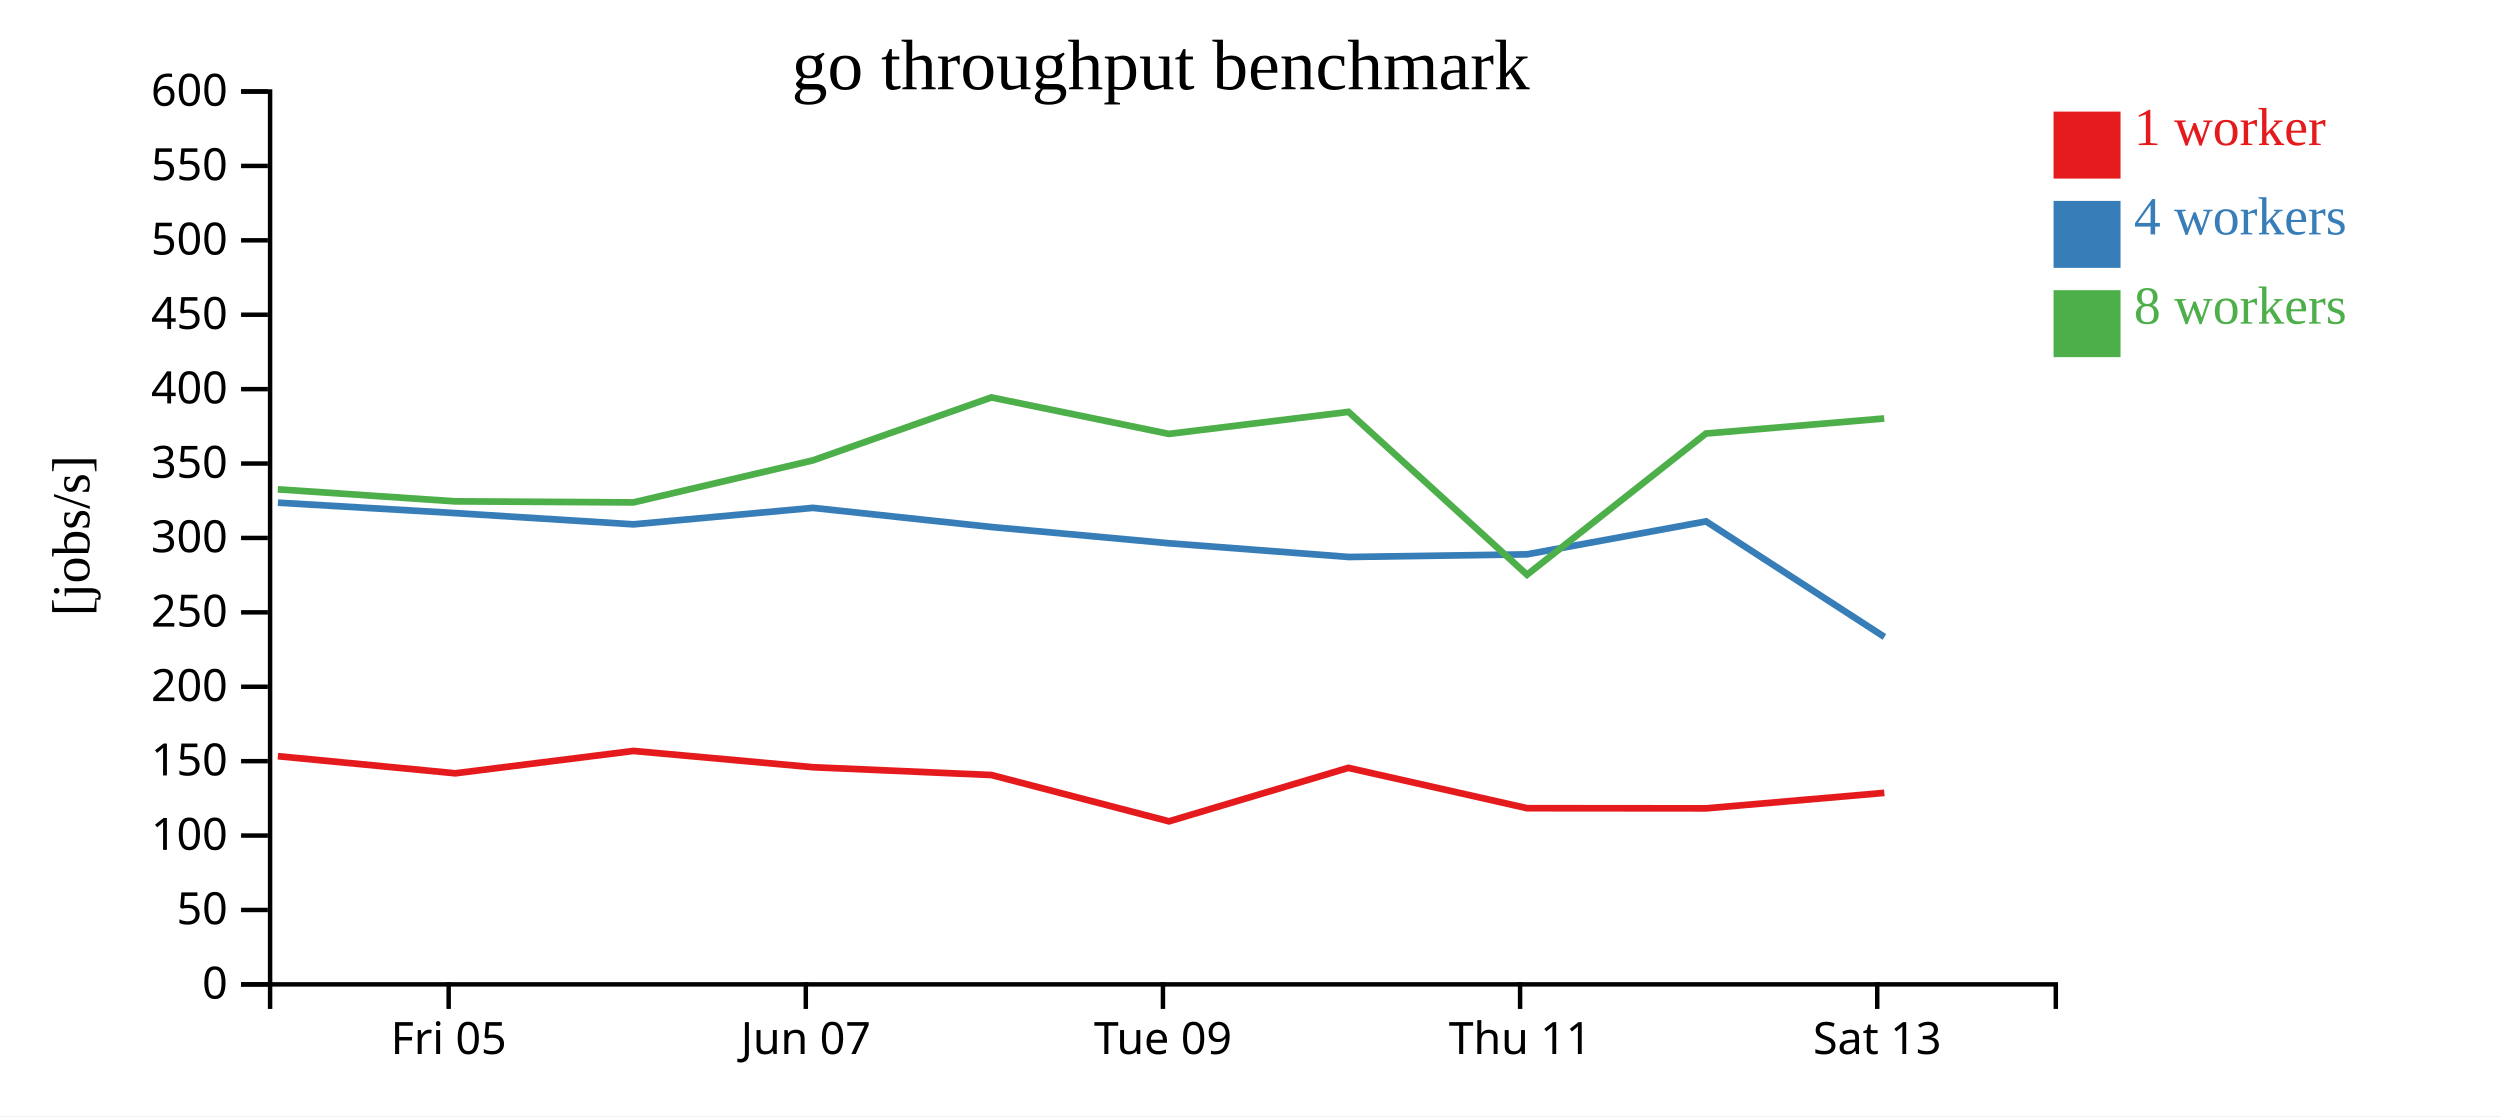
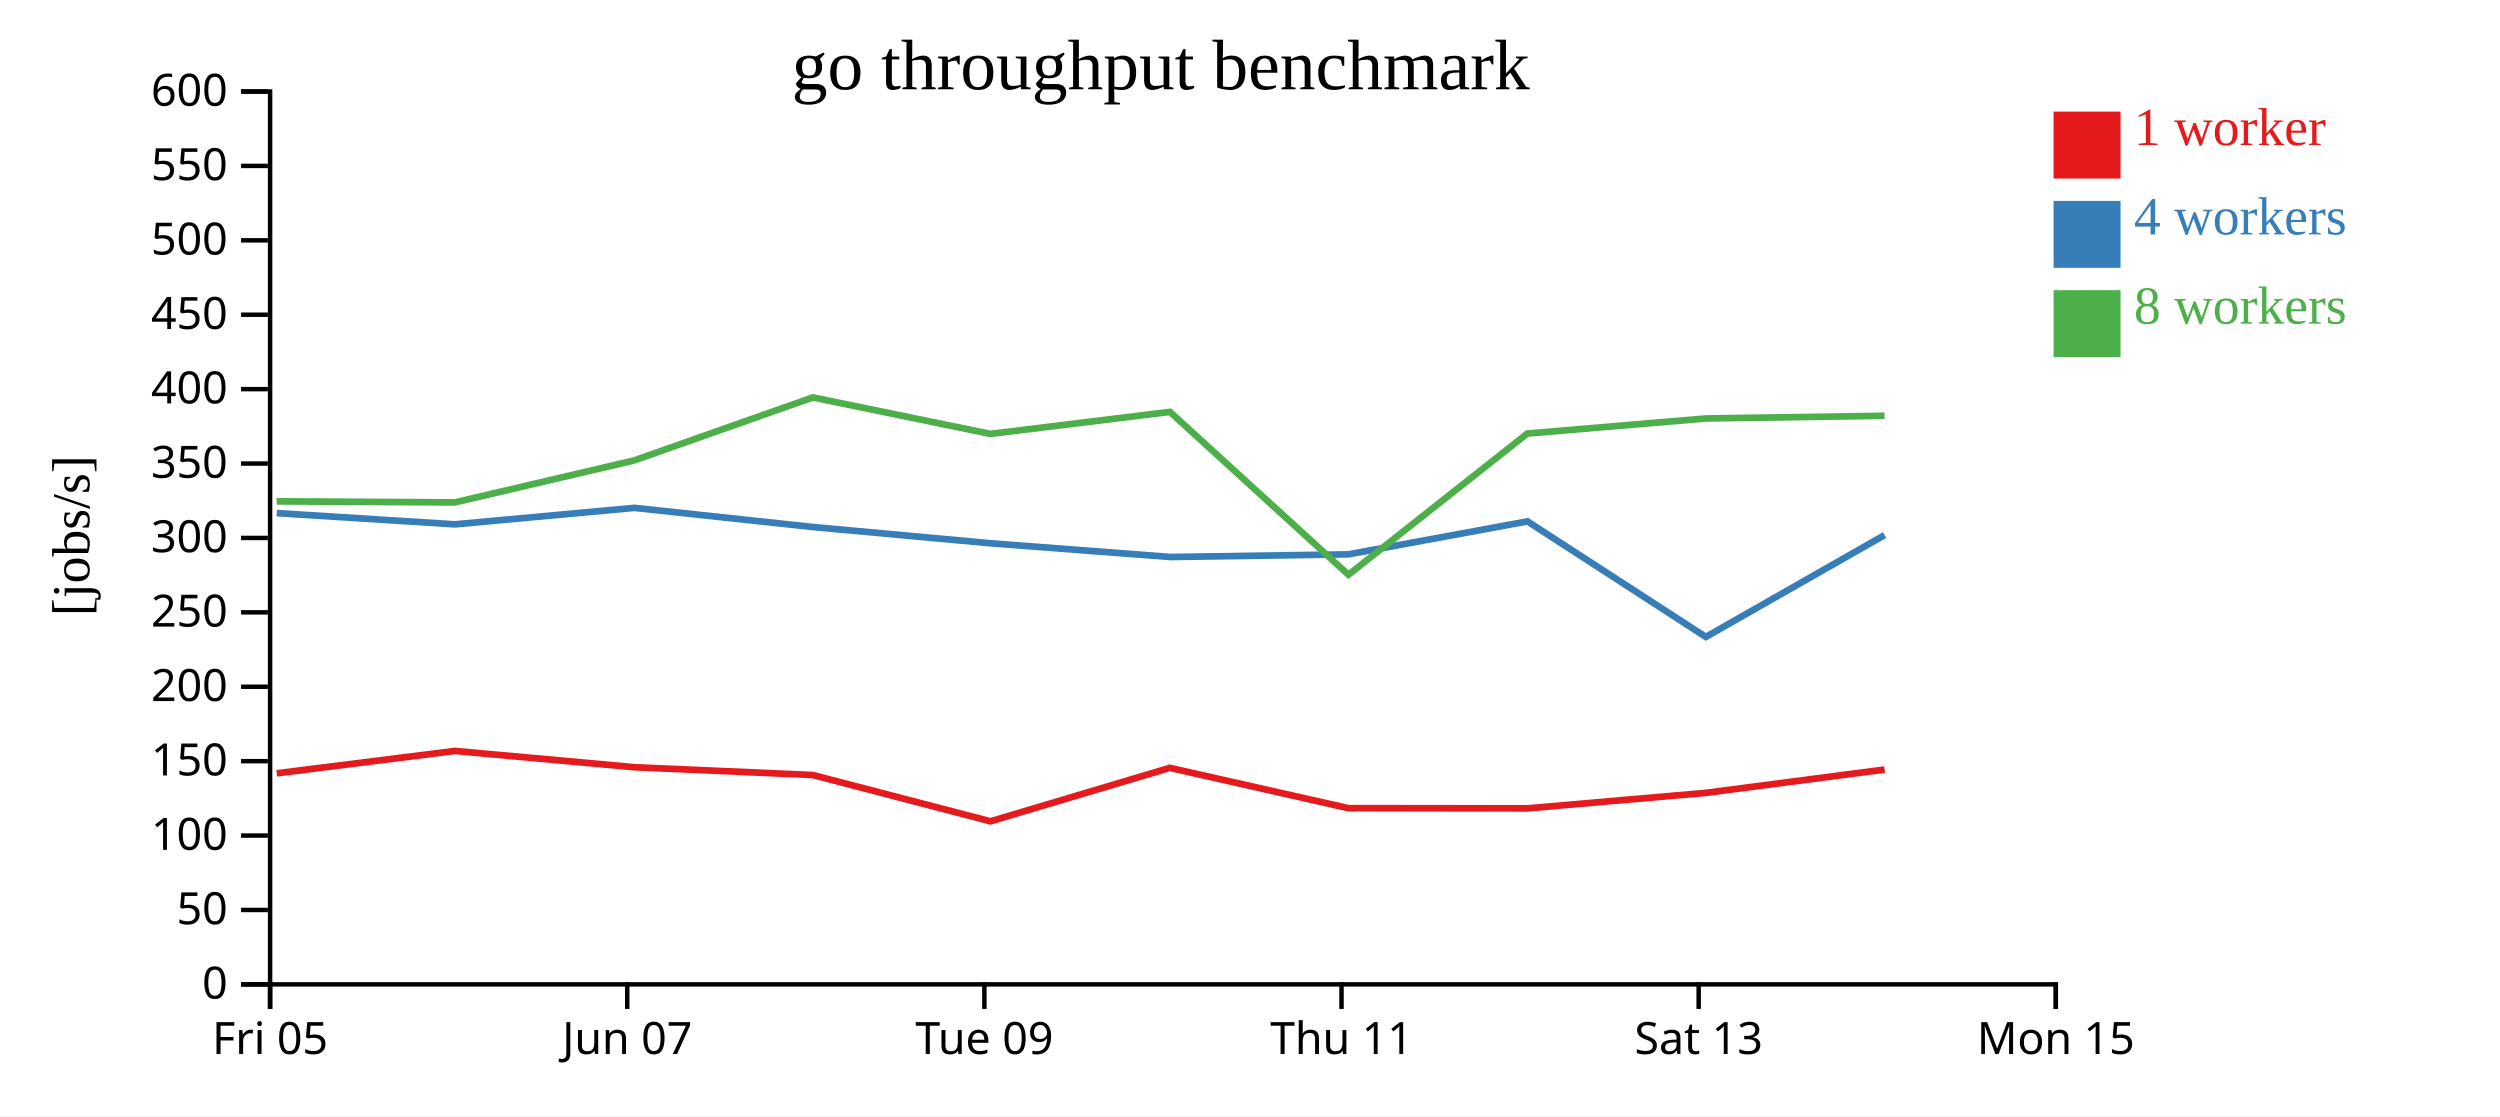
<svg xmlns="http://www.w3.org/2000/svg" width="560" height="250">
  <rect width="100%" height="100%" fill="white" />
  <g transform="translate(60,20)">
    <g transform="translate(0,200)" fill="none" font-size="10" font-family="sans-serif" text-anchor="middle">
      <path class="domain" stroke="currentColor" d="M0.5,6V0.5H400.5V6" />
-       <g class="tick" opacity="1" transform="translate(40.5,0)">
+       <g class="tick" opacity="1" transform="translate(0.5,0)">
        <line stroke="currentColor" y2="6" />
        <text fill="currentColor" y="9" dy="0.71em">Fri 05</text>
      </g>
-       <g class="tick" opacity="1" transform="translate(120.5,0)">
+       <g class="tick" opacity="1" transform="translate(80.5,0)">
        <line stroke="currentColor" y2="6" />
        <text fill="currentColor" y="9" dy="0.71em">Jun 07</text>
      </g>
-       <g class="tick" opacity="1" transform="translate(200.5,0)">
+       <g class="tick" opacity="1" transform="translate(160.5,0)">
        <line stroke="currentColor" y2="6" />
        <text fill="currentColor" y="9" dy="0.71em">Tue 09</text>
      </g>
-       <g class="tick" opacity="1" transform="translate(280.5,0)">
+       <g class="tick" opacity="1" transform="translate(240.5,0)">
        <line stroke="currentColor" y2="6" />
        <text fill="currentColor" y="9" dy="0.71em">Thu 11</text>
      </g>
-       <g class="tick" opacity="1" transform="translate(360.5,0)">
+       <g class="tick" opacity="1" transform="translate(320.5,0)">
        <line stroke="currentColor" y2="6" />
        <text fill="currentColor" y="9" dy="0.71em">Sat 13</text>
+       </g>
+       <g class="tick" opacity="1" transform="translate(400.5,0)">
+         <line stroke="currentColor" y2="6" />
+         <text fill="currentColor" y="9" dy="0.71em">Mon 15</text>
      </g>
    </g>
    <g fill="none" font-size="10" font-family="sans-serif" text-anchor="end">
      <path class="domain" stroke="currentColor" d="M-6,200.5H0.5V0.5H-6" />
      <g class="tick" opacity="1" transform="translate(0,200.5)">
        <line stroke="currentColor" x2="-6" />
        <text fill="currentColor" x="-9" dy="0.32em">0</text>
      </g>
      <g class="tick" opacity="1" transform="translate(0,183.8333)">
        <line stroke="currentColor" x2="-6" />
        <text fill="currentColor" x="-9" dy="0.32em">50</text>
      </g>
      <g class="tick" opacity="1" transform="translate(0,167.1667)">
        <line stroke="currentColor" x2="-6" />
        <text fill="currentColor" x="-9" dy="0.32em">100</text>
      </g>
      <g class="tick" opacity="1" transform="translate(0,150.5)">
        <line stroke="currentColor" x2="-6" />
        <text fill="currentColor" x="-9" dy="0.32em">150</text>
      </g>
      <g class="tick" opacity="1" transform="translate(0,133.8333)">
        <line stroke="currentColor" x2="-6" />
        <text fill="currentColor" x="-9" dy="0.32em">200</text>
      </g>
      <g class="tick" opacity="1" transform="translate(0,117.1667)">
        <line stroke="currentColor" x2="-6" />
        <text fill="currentColor" x="-9" dy="0.32em">250</text>
      </g>
      <g class="tick" opacity="1" transform="translate(0,100.5)">
        <line stroke="currentColor" x2="-6" />
        <text fill="currentColor" x="-9" dy="0.32em">300</text>
      </g>
      <g class="tick" opacity="1" transform="translate(0,83.83333)">
        <line stroke="currentColor" x2="-6" />
        <text fill="currentColor" x="-9" dy="0.32em">350</text>
      </g>
      <g class="tick" opacity="1" transform="translate(0,67.16667)">
        <line stroke="currentColor" x2="-6" />
        <text fill="currentColor" x="-9" dy="0.32em">400</text>
      </g>
      <g class="tick" opacity="1" transform="translate(0,50.5)">
        <line stroke="currentColor" x2="-6" />
        <text fill="currentColor" x="-9" dy="0.32em">450</text>
      </g>
      <g class="tick" opacity="1" transform="translate(0,33.83333)">
        <line stroke="currentColor" x2="-6" />
        <text fill="currentColor" x="-9" dy="0.32em">500</text>
      </g>
      <g class="tick" opacity="1" transform="translate(0,17.16667)">
        <line stroke="currentColor" x2="-6" />
        <text fill="currentColor" x="-9" dy="0.32em">550</text>
      </g>
      <g class="tick" opacity="1" transform="translate(0,0.5)">
        <line stroke="currentColor" x2="-6" />
        <text fill="currentColor" x="-9" dy="0.32em">600</text>
      </g>
    </g>
    <text text-anchor="middle" style="font-size: 12px" transform="rotate(-90)" y="-40" x="-100">[jobs/s]</text>
    <text text-anchor="middle" style="font-size: 16px" y="0" x="200">go throughput benchmark</text>
-     <path class="line" fill="none" stroke="#e41a1c" stroke-width="1.5" d="M2.243,149.384L41.992,153.22L81.874,148.212L122.071,151.855L162.086,153.607L201.855,163.978L242.023,152L282.06,161.036L322.149,161.073L362.086,157.602" />
-     <path class="line" fill="none" stroke="#377eb8" stroke-width="1.5" d="M2.253,92.6L41.992,94.936L81.895,97.452L122.09,93.764L162.097,98.053L201.862,101.696L242.14,104.766L282.061,104.169L322.153,96.79L362.104,122.675" />
-     <path class="line" fill="none" stroke="#4daf4a" stroke-width="1.5" d="M2.237,89.613L41.973,92.305L81.873,92.542L122.063,83.13L162.068,69.024L201.826,77.195L242.066,72.262L282.051,108.738L322.122,77.112L362.068,73.737" />
+     <path class="line" fill="none" stroke="#e41a1c" stroke-width="1.5" d="M1.992,153.22L41.874,148.212L82.071,151.855L122.086,153.607L161.855,163.978L202.023,152L242.06,161.036L282.149,161.073L322.086,157.602L362.149,152.381" />
+     <path class="line" fill="none" stroke="#377eb8" stroke-width="1.5" d="M1.992,94.936L41.895,97.452L82.09,93.764L122.097,98.053L161.862,101.696L202.14,104.766L242.061,104.169L282.153,96.79L322.104,122.675L362.147,99.86" />
+     <path class="line" fill="none" stroke="#4daf4a" stroke-width="1.5" d="M1.973,92.305L41.873,92.542L82.063,83.13L122.068,69.024L161.826,77.195L202.066,72.262L242.051,108.738L282.122,77.112L322.068,73.737L362.126,73.137" />
    <rect class="dot" x="400" y="5" width="15" height="15" style="fill: #e41a1c;" />
    <rect class="dot" x="400" y="25" width="15" height="15" style="fill: #377eb8;" />
    <rect class="dot" x="400" y="45" width="15" height="15" style="fill: #4daf4a;" />
    <text class="label" x="418" y="12.5" style="fill: #e41a1c; alignment-baseline: middle;" text-anchor="left">1 worker</text>
    <text class="label" x="418" y="32.5" style="fill: #377eb8; alignment-baseline: middle;" text-anchor="left">4 workers</text>
    <text class="label" x="418" y="52.5" style="fill: #4daf4a; alignment-baseline: middle;" text-anchor="left">8 workers</text>
  </g>
</svg>
